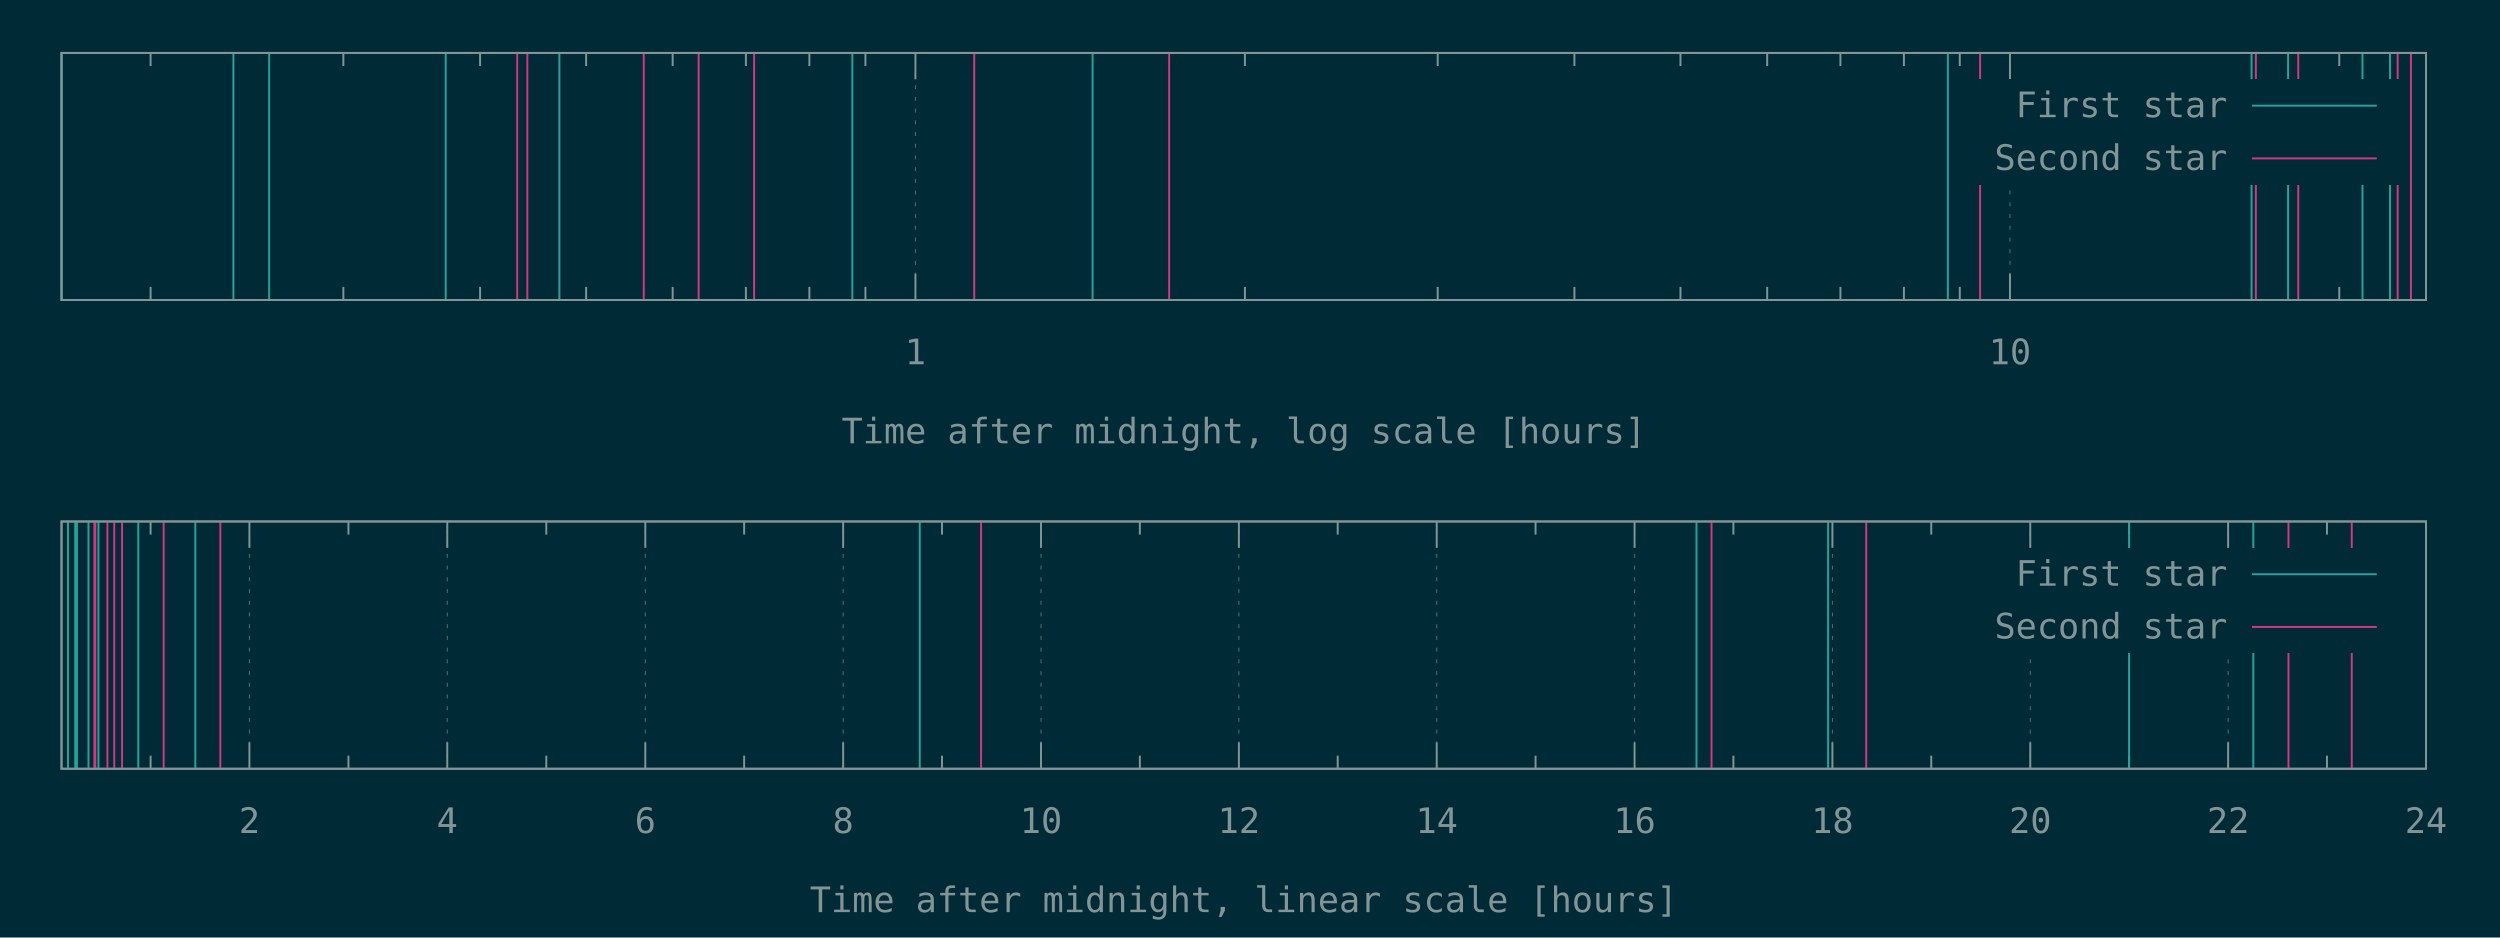
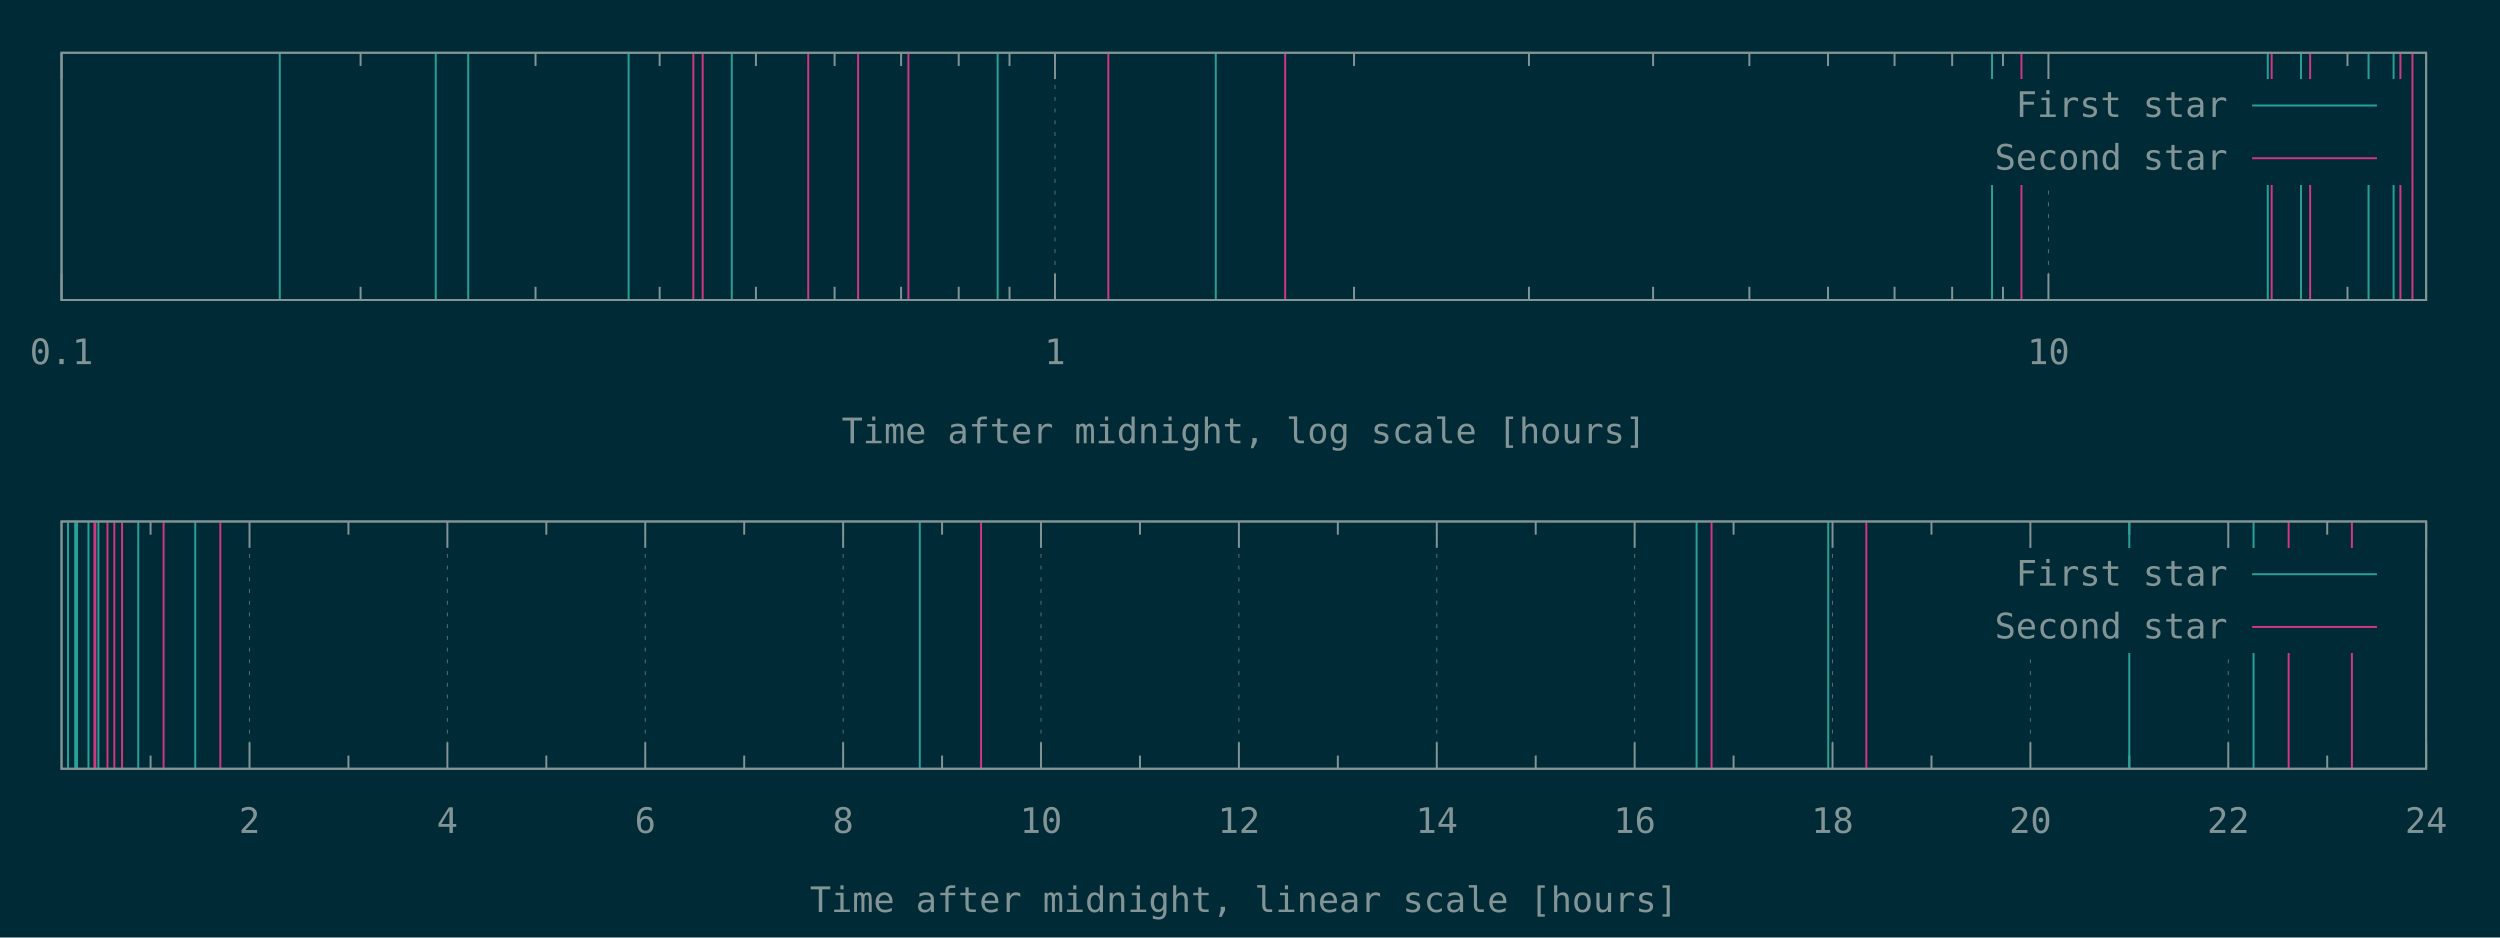
<svg xmlns="http://www.w3.org/2000/svg" xmlns:xlink="http://www.w3.org/1999/xlink" width="1280" height="480" viewBox="0 0 1280 480">
  <g id="gnuplot_canvas">
    <rect x="0" y="0" width="1280" height="480" fill="#002b36" />
    <defs>
      <circle id="gpDot" r="0.5" stroke-width="0.5" stroke="currentColor" />
      <path id="gpPt0" stroke-width="0.148" stroke="currentColor" d="M-1,0 h2 M0,-1 v2" />
      <path id="gpPt1" stroke-width="0.148" stroke="currentColor" d="M-1,-1 L1,1 M1,-1 L-1,1" />
      <path id="gpPt2" stroke-width="0.148" stroke="currentColor" d="M-1,0 L1,0 M0,-1 L0,1 M-1,-1 L1,1 M-1,1 L1,-1" />
      <rect id="gpPt3" stroke-width="0.148" stroke="currentColor" x="-1" y="-1" width="2" height="2" />
      <rect id="gpPt4" stroke-width="0.148" stroke="currentColor" fill="currentColor" x="-1" y="-1" width="2" height="2" />
      <circle id="gpPt5" stroke-width="0.148" stroke="currentColor" cx="0" cy="0" r="1" />
      <use xlink:href="#gpPt5" id="gpPt6" fill="currentColor" stroke="none" />
      <path id="gpPt7" stroke-width="0.148" stroke="currentColor" d="M0,-1.33 L-1.33,0.67 L1.33,0.67 z" />
      <use xlink:href="#gpPt7" id="gpPt8" fill="currentColor" stroke="none" />
      <use xlink:href="#gpPt7" id="gpPt9" stroke="currentColor" transform="rotate(180)" />
      <use xlink:href="#gpPt9" id="gpPt10" fill="currentColor" stroke="none" />
      <use xlink:href="#gpPt3" id="gpPt11" stroke="currentColor" transform="rotate(45)" />
      <use xlink:href="#gpPt11" id="gpPt12" fill="currentColor" stroke="none" />
      <path id="gpPt13" stroke-width="0.148" stroke="currentColor" d="M0,1.330 L1.265,0.411 L0.782,-1.067 L-0.782,-1.076 L-1.265,0.411 z" />
      <use xlink:href="#gpPt13" id="gpPt14" fill="currentColor" stroke="none" />
      <filter id="textbox" filterUnits="objectBoundingBox" x="0" y="0" height="1" width="1">
        <feFlood flood-color="#002B36" flood-opacity="1" result="bgnd" />
        <feComposite in="SourceGraphic" in2="bgnd" operator="atop" />
      </filter>
      <filter id="greybox" filterUnits="objectBoundingBox" x="0" y="0" height="1" width="1">
        <feFlood flood-color="lightgrey" flood-opacity="1" result="grey" />
        <feComposite in="SourceGraphic" in2="grey" operator="atop" />
      </filter>
    </defs>
    <g fill="none" color="#002B36" stroke="currentColor" stroke-width="1.00" stroke-linecap="butt" stroke-linejoin="miter">
</g>
    <g fill="none" color="black" stroke="currentColor" stroke-width="1.00" stroke-linecap="butt" stroke-linejoin="miter">
-       <path stroke="rgb(131, 148, 150)" d="M77.1,153.6 L77.1,146.9 M77.1,27.1 L77.1,33.8 M175.8,153.6 L175.8,146.9 M175.8,27.1 L175.8,33.8   M245.8,153.6 L245.8,146.9 M245.8,27.1 L245.8,33.8 M300.1,153.6 L300.1,146.9 M300.1,27.1 L300.1,33.8   M344.4,153.6 L344.4,146.9 M344.4,27.1 L344.4,33.8 M381.9,153.6 L381.9,146.9 M381.9,27.1 L381.9,33.8   M414.4,153.6 L414.4,146.9 M414.4,27.1 L414.4,33.8 M443.1,153.6 L443.1,146.9 M443.1,27.1 L443.1,33.8    " />
-     </g>
-     <g fill="none" color="black" stroke="rgb(131, 148, 150)" stroke-width="0.50" stroke-linecap="butt" stroke-linejoin="miter">
- </g>
-     <g fill="none" color="gray" stroke="currentColor" stroke-width="0.50" stroke-linecap="butt" stroke-linejoin="miter">
-       <path stroke="rgb( 88, 110, 117)" stroke-dasharray="2,4" class="gridline" d="M468.7,153.6 L468.7,27.1  " />
-     </g>
-     <g fill="none" color="gray" stroke="rgb( 88, 110, 117)" stroke-width="1.00" stroke-linecap="butt" stroke-linejoin="miter">
- </g>
-     <g fill="none" color="black" stroke="currentColor" stroke-width="1.00" stroke-linecap="butt" stroke-linejoin="miter">
-       <path stroke="rgb(131, 148, 150)" d="M468.7,153.6 L468.7,140.1 M468.7,27.1 L468.7,40.6  " />
-       <g transform="translate(468.7,186.5)" stroke="none" fill="rgb(131,148,150)" font-family="Inconsolata" font-size="18.00" text-anchor="middle">
+ </g>
+     <g fill="none" color="black" stroke="rgb(131, 148, 150)" stroke-width="0.50" stroke-linecap="butt" stroke-linejoin="miter">
+ </g>
+     <g fill="none" color="gray" stroke="currentColor" stroke-width="0.50" stroke-linecap="butt" stroke-linejoin="miter">
+       <path stroke="rgb( 88, 110, 117)" stroke-dasharray="2,4" class="gridline" d="M31.50,153.60 L31.50,27.01  " />
+     </g>
+     <g fill="none" color="gray" stroke="rgb( 88, 110, 117)" stroke-width="1.00" stroke-linecap="butt" stroke-linejoin="miter">
+ </g>
+     <g fill="none" color="black" stroke="currentColor" stroke-width="1.00" stroke-linecap="butt" stroke-linejoin="miter">
+       <path stroke="rgb(131, 148, 150)" d="M31.50,153.60 L31.50,140.10 M31.50,27.01 L31.50,40.51  " />
+       <g transform="translate(31.50,186.45)" stroke="none" fill="rgb(131,148,150)" font-family="Inconsolata" font-size="18.00" text-anchor="middle">
+         <text>
+           <tspan font-family="Inconsolata"> 0.1</tspan>
+         </text>
+       </g>
+     </g>
+     <g fill="none" color="black" stroke="currentColor" stroke-width="1.00" stroke-linecap="butt" stroke-linejoin="miter">
+       <path stroke="rgb(131, 148, 150)" d="M184.62,153.60 L184.62,146.85 M184.62,27.01 L184.62,33.76 M274.19,153.60 L274.19,146.85 M274.19,27.01 L274.19,33.76   M337.74,153.60 L337.74,146.85 M337.74,27.01 L337.74,33.76 M387.03,153.60 L387.03,146.85 M387.03,27.01 L387.03,33.76   M427.31,153.60 L427.31,146.85 M427.31,27.01 L427.31,33.76 M461.36,153.60 L461.36,146.85 M461.36,27.01 L461.36,33.76   M490.86,153.60 L490.86,146.85 M490.86,27.01 L490.86,33.76 M516.87,153.60 L516.87,146.85 M516.87,27.01 L516.87,33.76    " />
+     </g>
+     <g fill="none" color="black" stroke="rgb(131, 148, 150)" stroke-width="0.50" stroke-linecap="butt" stroke-linejoin="miter">
+ </g>
+     <g fill="none" color="gray" stroke="currentColor" stroke-width="0.50" stroke-linecap="butt" stroke-linejoin="miter">
+       <path stroke="rgb( 88, 110, 117)" stroke-dasharray="2,4" class="gridline" d="M540.15,153.60 L540.15,27.01  " />
+     </g>
+     <g fill="none" color="gray" stroke="rgb( 88, 110, 117)" stroke-width="1.00" stroke-linecap="butt" stroke-linejoin="miter">
+ </g>
+     <g fill="none" color="black" stroke="currentColor" stroke-width="1.00" stroke-linecap="butt" stroke-linejoin="miter">
+       <path stroke="rgb(131, 148, 150)" d="M540.15,153.60 L540.15,140.10 M540.15,27.01 L540.15,40.51  " />
+       <g transform="translate(540.15,186.45)" stroke="none" fill="rgb(131,148,150)" font-family="Inconsolata" font-size="18.00" text-anchor="middle">
        <text>
          <tspan font-family="Inconsolata"> 1</tspan>
        </text>
      </g>
    </g>
    <g fill="none" color="black" stroke="currentColor" stroke-width="1.00" stroke-linecap="butt" stroke-linejoin="miter">
-       <path stroke="rgb(131, 148, 150)" d="M637.4,153.6 L637.4,146.9 M637.4,27.1 L637.4,33.8 M736.1,153.6 L736.1,146.9 M736.1,27.1 L736.1,33.8   M806.1,153.6 L806.1,146.9 M806.1,27.1 L806.1,33.8 M860.4,153.6 L860.4,146.9 M860.4,27.1 L860.4,33.8   M904.8,153.6 L904.8,146.9 M904.8,27.1 L904.8,33.8 M942.3,153.6 L942.3,146.9 M942.3,27.1 L942.3,33.8   M974.8,153.6 L974.8,146.9 M974.8,27.1 L974.8,33.8 M1003.4,153.6 L1003.4,146.9 M1003.4,27.1 L1003.4,33.8    " />
-     </g>
-     <g fill="none" color="black" stroke="rgb(131, 148, 150)" stroke-width="0.50" stroke-linecap="butt" stroke-linejoin="miter">
- </g>
-     <g fill="none" color="gray" stroke="currentColor" stroke-width="0.50" stroke-linecap="butt" stroke-linejoin="miter">
-       <path stroke="rgb( 88, 110, 117)" stroke-dasharray="2,4" class="gridline" d="M1029.1,153.6 L1029.1,94.6 M1029.1,40.6 L1029.1,27.1  " />
-     </g>
-     <g fill="none" color="gray" stroke="rgb( 88, 110, 117)" stroke-width="1.00" stroke-linecap="butt" stroke-linejoin="miter">
- </g>
-     <g fill="none" color="black" stroke="currentColor" stroke-width="1.00" stroke-linecap="butt" stroke-linejoin="miter">
-       <path stroke="rgb(131, 148, 150)" d="M1029.1,153.6 L1029.1,140.1 M1029.1,27.1 L1029.1,40.6  " />
-       <g transform="translate(1029.1,186.5)" stroke="none" fill="rgb(131,148,150)" font-family="Inconsolata" font-size="18.00" text-anchor="middle">
+       <path stroke="rgb(131, 148, 150)" d="M693.27,153.60 L693.27,146.85 M693.27,27.01 L693.27,33.76 M782.83,153.60 L782.83,146.85 M782.83,27.01 L782.83,33.76   M846.38,153.60 L846.38,146.85 M846.38,27.01 L846.38,33.76 M895.68,153.60 L895.68,146.85 M895.68,27.01 L895.68,33.76   M935.95,153.60 L935.95,146.85 M935.95,27.01 L935.95,33.76 M970.01,153.60 L970.01,146.85 M970.01,27.01 L970.01,33.76   M999.50,153.60 L999.50,146.85 M999.50,27.01 L999.50,33.76 M1025.52,153.60 L1025.52,146.85 M1025.52,27.01 L1025.52,33.76    " />
+     </g>
+     <g fill="none" color="black" stroke="rgb(131, 148, 150)" stroke-width="0.50" stroke-linecap="butt" stroke-linejoin="miter">
+ </g>
+     <g fill="none" color="gray" stroke="currentColor" stroke-width="0.50" stroke-linecap="butt" stroke-linejoin="miter">
+       <path stroke="rgb( 88, 110, 117)" stroke-dasharray="2,4" class="gridline" d="M1048.80,153.60 L1048.80,94.51 M1048.80,40.51 L1048.80,27.01  " />
+     </g>
+     <g fill="none" color="gray" stroke="rgb( 88, 110, 117)" stroke-width="1.00" stroke-linecap="butt" stroke-linejoin="miter">
+ </g>
+     <g fill="none" color="black" stroke="currentColor" stroke-width="1.00" stroke-linecap="butt" stroke-linejoin="miter">
+       <path stroke="rgb(131, 148, 150)" d="M1048.80,153.60 L1048.80,140.10 M1048.80,27.01 L1048.80,40.51  " />
+       <g transform="translate(1048.80,186.45)" stroke="none" fill="rgb(131,148,150)" font-family="Inconsolata" font-size="18.00" text-anchor="middle">
        <text>
          <tspan font-family="Inconsolata"> 10</tspan>
        </text>
      </g>
    </g>
    <g fill="none" color="black" stroke="currentColor" stroke-width="1.00" stroke-linecap="butt" stroke-linejoin="miter">
-       <path stroke="rgb(131, 148, 150)" d="M1197.7,153.6 L1197.7,146.9 M1197.7,27.1 L1197.7,33.8  " />
-     </g>
-     <g fill="none" color="black" stroke="currentColor" stroke-width="1.00" stroke-linecap="butt" stroke-linejoin="miter">
-       <path stroke="rgb(131, 148, 150)" d="M31.5,27.1 L31.5,153.6 L1242.1,153.6 L1242.1,27.1 L31.5,27.1 Z  " />
-     </g>
-     <g fill="none" color="black" stroke="currentColor" stroke-width="1.00" stroke-linecap="butt" stroke-linejoin="miter">
-       <g transform="translate(636.8,227.0)" stroke="none" fill="rgb(131,148,150)" font-family="Inconsolata" font-size="18.00" text-anchor="middle">
+       <path stroke="rgb(131, 148, 150)" d="M1201.91,153.60 L1201.91,146.85 M1201.91,27.01 L1201.91,33.76  " />
+     </g>
+     <g fill="none" color="black" stroke="currentColor" stroke-width="1.00" stroke-linecap="butt" stroke-linejoin="miter">
+       <path stroke="rgb(131, 148, 150)" d="M31.50,27.01 L31.50,153.60 L1242.19,153.60 L1242.19,27.01 L31.50,27.01 Z  " />
+     </g>
+     <g fill="none" color="black" stroke="currentColor" stroke-width="1.00" stroke-linecap="butt" stroke-linejoin="miter">
+       <g transform="translate(636.84,226.95)" stroke="none" fill="rgb(131,148,150)" font-family="Inconsolata" font-size="18.00" text-anchor="middle">
        <text>
          <tspan font-family="Inconsolata">Time after midnight, log scale [hours]</tspan>
        </text>
      </g>
    </g>
    <g fill="none" color="black" stroke="currentColor" stroke-width="1.00" stroke-linecap="butt" stroke-linejoin="miter">
</g>
    <g id="gnuplot_plot_1a">
      <g fill="none" color="black" stroke="currentColor" stroke-width="1.00" stroke-linecap="butt" stroke-linejoin="miter">
-         <path stroke="rgb( 42, 161, 152)" d="M31.5,153.6 L31.5,27.1 M119.5,153.6 L119.5,27.1 M137.8,153.6 L137.8,27.1 M228.2,153.6 L228.2,27.1   M286.4,153.6 L286.4,27.1 M436.4,153.6 L436.4,27.1 M559.4,153.6 L559.4,27.1 M997.3,153.6 L997.3,27.1   M1152.8,153.6 L1152.8,27.1 M1171.5,153.6 L1171.5,27.1 M1209.6,153.6 L1209.6,27.1 M1223.7,153.6 L1223.7,27.1    " />
+         <path stroke="rgb( 42, 161, 152)" d="M143.24,153.60 L143.24,27.01 M223.10,153.60 L223.10,27.01 M239.73,153.60 L239.73,27.01 M321.84,153.60 L321.84,27.01   M374.66,153.60 L374.66,27.01 M510.79,153.60 L510.79,27.01 M622.48,153.60 L622.48,27.01 M1019.92,153.60 L1019.92,27.01   M1161.10,153.60 L1161.10,27.01 M1178.11,153.60 L1178.11,27.01 M1212.69,153.60 L1212.69,27.01 M1225.52,153.60 L1225.52,27.01    " />
      </g>
    </g>
    <g id="gnuplot_plot_2a">
      <g fill="none" color="black" stroke="currentColor" stroke-width="1.00" stroke-linecap="butt" stroke-linejoin="miter">
-         <path stroke="rgb(211,  54, 130)" d="M264.8,153.6 L264.8,27.1 M270.0,153.6 L270.0,27.1 M329.6,153.6 L329.6,27.1 M357.7,153.6 L357.7,27.1   M386.1,153.6 L386.1,27.1 M498.8,153.6 L498.8,27.1 M598.6,153.6 L598.6,27.1 M1013.8,153.6 L1013.8,27.1   M1155.0,153.6 L1155.0,27.1 M1176.7,153.6 L1176.7,27.1 M1227.6,153.6 L1227.6,27.1 M1234.4,153.6 L1234.4,27.1    " />
+         <path stroke="rgb(211,  54, 130)" d="M354.99,153.60 L354.99,27.01 M359.77,153.60 L359.77,27.01 M413.81,153.60 L413.81,27.01 M439.35,153.60 L439.35,27.01   M465.10,153.60 L465.10,27.01 M567.47,153.60 L567.47,27.01 M658.01,153.60 L658.01,27.01 M1034.98,153.60 L1034.98,27.01   M1163.10,153.60 L1163.10,27.01 M1182.79,153.60 L1182.79,27.01 M1229.01,153.60 L1229.01,27.01 M1235.17,153.60 L1235.17,27.01    " />
      </g>
    </g>
    <g stroke="none" shape-rendering="crispEdges">
-       <polygon fill="#002B36" points="1001.8,94.6 1229.5,94.6 1229.5,40.6 1001.8,40.6 " />
+       <polygon fill="#002B36" points="1001.89,94.51 1229.59,94.51 1229.59,40.51 1001.89,40.51 " />
    </g>
    <g id="gnuplot_plot_1a">
      <g fill="none" color="black" stroke="currentColor" stroke-width="1.00" stroke-linecap="butt" stroke-linejoin="miter">
-         <g transform="translate(1140.4,60.0)" stroke="none" fill="rgb(131,148,150)" font-family="Inconsolata" font-size="18.00" text-anchor="end">
+         <g transform="translate(1140.49,59.86)" stroke="none" fill="rgb(131,148,150)" font-family="Inconsolata" font-size="18.00" text-anchor="end">
          <text>
            <tspan font-family="Inconsolata">First star</tspan>
          </text>
        </g>
      </g>
      <g fill="none" color="black" stroke="currentColor" stroke-width="1.00" stroke-linecap="butt" stroke-linejoin="miter">
-         <path stroke="rgb( 42, 161, 152)" d="M1153.0,54.1 L1216.9,54.1  " />
+         <path stroke="rgb( 42, 161, 152)" d="M1153.09,54.01 L1216.99,54.01  " />
      </g>
    </g>
    <g id="gnuplot_plot_2a">
      <g fill="none" color="black" stroke="currentColor" stroke-width="1.00" stroke-linecap="butt" stroke-linejoin="miter">
-         <g transform="translate(1140.4,87.0)" stroke="none" fill="rgb(131,148,150)" font-family="Inconsolata" font-size="18.00" text-anchor="end">
+         <g transform="translate(1140.49,86.86)" stroke="none" fill="rgb(131,148,150)" font-family="Inconsolata" font-size="18.00" text-anchor="end">
          <text>
            <tspan font-family="Inconsolata">Second star</tspan>
          </text>
        </g>
      </g>
      <g fill="none" color="black" stroke="currentColor" stroke-width="1.00" stroke-linecap="butt" stroke-linejoin="miter">
-         <path stroke="rgb(211,  54, 130)" d="M1153.0,81.1 L1216.9,81.1  " />
+         <path stroke="rgb(211,  54, 130)" d="M1153.09,81.01 L1216.99,81.01  " />
      </g>
    </g>
    <g fill="none" color="#002B36" stroke="rgb(211,  54, 130)" stroke-width="2.00" stroke-linecap="butt" stroke-linejoin="miter">
</g>
    <g fill="none" color="black" stroke="currentColor" stroke-width="2.00" stroke-linecap="butt" stroke-linejoin="miter">
</g>
    <g fill="none" color="black" stroke="black" stroke-width="1.00" stroke-linecap="butt" stroke-linejoin="miter">
</g>
    <g fill="none" color="black" stroke="currentColor" stroke-width="1.00" stroke-linecap="butt" stroke-linejoin="miter">
-       <path stroke="rgb(131, 148, 150)" d="M31.5,27.1 L31.5,153.6 L1242.1,153.6 L1242.1,27.1 L31.5,27.1 Z  " />
-     </g>
-     <g fill="none" color="black" stroke="currentColor" stroke-width="1.00" stroke-linecap="butt" stroke-linejoin="miter">
- </g>
-     <g fill="none" color="black" stroke="currentColor" stroke-width="1.00" stroke-linecap="butt" stroke-linejoin="miter">
-       <path stroke="rgb(131, 148, 150)" d="M77.1,393.6 L77.1,386.9 M77.1,267.0 L77.1,273.7  " />
-     </g>
-     <g fill="none" color="black" stroke="rgb(131, 148, 150)" stroke-width="0.50" stroke-linecap="butt" stroke-linejoin="miter">
- </g>
-     <g fill="none" color="gray" stroke="currentColor" stroke-width="0.50" stroke-linecap="butt" stroke-linejoin="miter">
-       <path stroke="rgb( 88, 110, 117)" stroke-dasharray="2,4" class="gridline" d="M127.7,393.6 L127.7,267.0  " />
-     </g>
-     <g fill="none" color="gray" stroke="rgb( 88, 110, 117)" stroke-width="1.00" stroke-linecap="butt" stroke-linejoin="miter">
- </g>
-     <g fill="none" color="black" stroke="currentColor" stroke-width="1.00" stroke-linecap="butt" stroke-linejoin="miter">
-       <path stroke="rgb(131, 148, 150)" d="M127.7,393.6 L127.7,380.1 M127.7,267.0 L127.7,280.5  " />
-       <g transform="translate(127.7,426.5)" stroke="none" fill="rgb(131,148,150)" font-family="Inconsolata" font-size="18.00" text-anchor="middle">
+       <path stroke="rgb(131, 148, 150)" d="M31.50,27.01 L31.50,153.60 L1242.19,153.60 L1242.19,27.01 L31.50,27.01 Z  " />
+     </g>
+     <g fill="none" color="black" stroke="currentColor" stroke-width="1.00" stroke-linecap="butt" stroke-linejoin="miter">
+ </g>
+     <g fill="none" color="black" stroke="currentColor" stroke-width="1.00" stroke-linecap="butt" stroke-linejoin="miter">
+       <path stroke="rgb(131, 148, 150)" d="M77.09,393.60 L77.09,386.85 M77.09,267.00 L77.09,273.75  " />
+     </g>
+     <g fill="none" color="black" stroke="rgb(131, 148, 150)" stroke-width="0.50" stroke-linecap="butt" stroke-linejoin="miter">
+ </g>
+     <g fill="none" color="gray" stroke="currentColor" stroke-width="0.50" stroke-linecap="butt" stroke-linejoin="miter">
+       <path stroke="rgb( 88, 110, 117)" stroke-dasharray="2,4" class="gridline" d="M127.75,393.60 L127.75,267.00  " />
+     </g>
+     <g fill="none" color="gray" stroke="rgb( 88, 110, 117)" stroke-width="1.00" stroke-linecap="butt" stroke-linejoin="miter">
+ </g>
+     <g fill="none" color="black" stroke="currentColor" stroke-width="1.00" stroke-linecap="butt" stroke-linejoin="miter">
+       <path stroke="rgb(131, 148, 150)" d="M127.75,393.60 L127.75,380.10 M127.75,267.00 L127.75,280.50  " />
+       <g transform="translate(127.75,426.45)" stroke="none" fill="rgb(131,148,150)" font-family="Inconsolata" font-size="18.00" text-anchor="middle">
        <text>
          <tspan font-family="Inconsolata"> 2</tspan>
        </text>
      </g>
    </g>
    <g fill="none" color="black" stroke="currentColor" stroke-width="1.00" stroke-linecap="butt" stroke-linejoin="miter">
-       <path stroke="rgb(131, 148, 150)" d="M178.4,393.6 L178.4,386.9 M178.4,267.0 L178.4,273.7  " />
-     </g>
-     <g fill="none" color="black" stroke="rgb(131, 148, 150)" stroke-width="0.50" stroke-linecap="butt" stroke-linejoin="miter">
- </g>
-     <g fill="none" color="gray" stroke="currentColor" stroke-width="0.50" stroke-linecap="butt" stroke-linejoin="miter">
-       <path stroke="rgb( 88, 110, 117)" stroke-dasharray="2,4" class="gridline" d="M229.0,393.6 L229.0,267.0  " />
-     </g>
-     <g fill="none" color="gray" stroke="rgb( 88, 110, 117)" stroke-width="1.00" stroke-linecap="butt" stroke-linejoin="miter">
- </g>
-     <g fill="none" color="black" stroke="currentColor" stroke-width="1.00" stroke-linecap="butt" stroke-linejoin="miter">
-       <path stroke="rgb(131, 148, 150)" d="M229.0,393.6 L229.0,380.1 M229.0,267.0 L229.0,280.5  " />
-       <g transform="translate(229.0,426.5)" stroke="none" fill="rgb(131,148,150)" font-family="Inconsolata" font-size="18.00" text-anchor="middle">
+       <path stroke="rgb(131, 148, 150)" d="M178.40,393.60 L178.40,386.85 M178.40,267.00 L178.40,273.75  " />
+     </g>
+     <g fill="none" color="black" stroke="rgb(131, 148, 150)" stroke-width="0.50" stroke-linecap="butt" stroke-linejoin="miter">
+ </g>
+     <g fill="none" color="gray" stroke="currentColor" stroke-width="0.50" stroke-linecap="butt" stroke-linejoin="miter">
+       <path stroke="rgb( 88, 110, 117)" stroke-dasharray="2,4" class="gridline" d="M229.06,393.60 L229.06,267.00  " />
+     </g>
+     <g fill="none" color="gray" stroke="rgb( 88, 110, 117)" stroke-width="1.00" stroke-linecap="butt" stroke-linejoin="miter">
+ </g>
+     <g fill="none" color="black" stroke="currentColor" stroke-width="1.00" stroke-linecap="butt" stroke-linejoin="miter">
+       <path stroke="rgb(131, 148, 150)" d="M229.06,393.60 L229.06,380.10 M229.06,267.00 L229.06,280.50  " />
+       <g transform="translate(229.06,426.45)" stroke="none" fill="rgb(131,148,150)" font-family="Inconsolata" font-size="18.00" text-anchor="middle">
        <text>
          <tspan font-family="Inconsolata"> 4</tspan>
        </text>
      </g>
    </g>
    <g fill="none" color="black" stroke="currentColor" stroke-width="1.00" stroke-linecap="butt" stroke-linejoin="miter">
-       <path stroke="rgb(131, 148, 150)" d="M279.7,393.6 L279.7,386.9 M279.7,267.0 L279.7,273.7  " />
-     </g>
-     <g fill="none" color="black" stroke="rgb(131, 148, 150)" stroke-width="0.50" stroke-linecap="butt" stroke-linejoin="miter">
- </g>
-     <g fill="none" color="gray" stroke="currentColor" stroke-width="0.50" stroke-linecap="butt" stroke-linejoin="miter">
-       <path stroke="rgb( 88, 110, 117)" stroke-dasharray="2,4" class="gridline" d="M330.4,393.6 L330.4,267.0  " />
-     </g>
-     <g fill="none" color="gray" stroke="rgb( 88, 110, 117)" stroke-width="1.00" stroke-linecap="butt" stroke-linejoin="miter">
- </g>
-     <g fill="none" color="black" stroke="currentColor" stroke-width="1.00" stroke-linecap="butt" stroke-linejoin="miter">
-       <path stroke="rgb(131, 148, 150)" d="M330.4,393.6 L330.4,380.1 M330.4,267.0 L330.4,280.5  " />
-       <g transform="translate(330.4,426.5)" stroke="none" fill="rgb(131,148,150)" font-family="Inconsolata" font-size="18.00" text-anchor="middle">
+       <path stroke="rgb(131, 148, 150)" d="M279.72,393.60 L279.72,386.85 M279.72,267.00 L279.72,273.75  " />
+     </g>
+     <g fill="none" color="black" stroke="rgb(131, 148, 150)" stroke-width="0.50" stroke-linecap="butt" stroke-linejoin="miter">
+ </g>
+     <g fill="none" color="gray" stroke="currentColor" stroke-width="0.50" stroke-linecap="butt" stroke-linejoin="miter">
+       <path stroke="rgb( 88, 110, 117)" stroke-dasharray="2,4" class="gridline" d="M330.37,393.60 L330.37,267.00  " />
+     </g>
+     <g fill="none" color="gray" stroke="rgb( 88, 110, 117)" stroke-width="1.00" stroke-linecap="butt" stroke-linejoin="miter">
+ </g>
+     <g fill="none" color="black" stroke="currentColor" stroke-width="1.00" stroke-linecap="butt" stroke-linejoin="miter">
+       <path stroke="rgb(131, 148, 150)" d="M330.37,393.60 L330.37,380.10 M330.37,267.00 L330.37,280.50  " />
+       <g transform="translate(330.37,426.45)" stroke="none" fill="rgb(131,148,150)" font-family="Inconsolata" font-size="18.00" text-anchor="middle">
        <text>
          <tspan font-family="Inconsolata"> 6</tspan>
        </text>
      </g>
    </g>
    <g fill="none" color="black" stroke="currentColor" stroke-width="1.00" stroke-linecap="butt" stroke-linejoin="miter">
-       <path stroke="rgb(131, 148, 150)" d="M381.0,393.6 L381.0,386.9 M381.0,267.0 L381.0,273.7  " />
-     </g>
-     <g fill="none" color="black" stroke="rgb(131, 148, 150)" stroke-width="0.50" stroke-linecap="butt" stroke-linejoin="miter">
- </g>
-     <g fill="none" color="gray" stroke="currentColor" stroke-width="0.50" stroke-linecap="butt" stroke-linejoin="miter">
-       <path stroke="rgb( 88, 110, 117)" stroke-dasharray="2,4" class="gridline" d="M431.7,393.6 L431.7,267.0  " />
-     </g>
-     <g fill="none" color="gray" stroke="rgb( 88, 110, 117)" stroke-width="1.00" stroke-linecap="butt" stroke-linejoin="miter">
- </g>
-     <g fill="none" color="black" stroke="currentColor" stroke-width="1.00" stroke-linecap="butt" stroke-linejoin="miter">
-       <path stroke="rgb(131, 148, 150)" d="M431.7,393.6 L431.7,380.1 M431.7,267.0 L431.7,280.5  " />
-       <g transform="translate(431.7,426.5)" stroke="none" fill="rgb(131,148,150)" font-family="Inconsolata" font-size="18.00" text-anchor="middle">
+       <path stroke="rgb(131, 148, 150)" d="M381.03,393.60 L381.03,386.85 M381.03,267.00 L381.03,273.75  " />
+     </g>
+     <g fill="none" color="black" stroke="rgb(131, 148, 150)" stroke-width="0.50" stroke-linecap="butt" stroke-linejoin="miter">
+ </g>
+     <g fill="none" color="gray" stroke="currentColor" stroke-width="0.50" stroke-linecap="butt" stroke-linejoin="miter">
+       <path stroke="rgb( 88, 110, 117)" stroke-dasharray="2,4" class="gridline" d="M431.69,393.60 L431.69,267.00  " />
+     </g>
+     <g fill="none" color="gray" stroke="rgb( 88, 110, 117)" stroke-width="1.00" stroke-linecap="butt" stroke-linejoin="miter">
+ </g>
+     <g fill="none" color="black" stroke="currentColor" stroke-width="1.00" stroke-linecap="butt" stroke-linejoin="miter">
+       <path stroke="rgb(131, 148, 150)" d="M431.69,393.60 L431.69,380.10 M431.69,267.00 L431.69,280.50  " />
+       <g transform="translate(431.69,426.45)" stroke="none" fill="rgb(131,148,150)" font-family="Inconsolata" font-size="18.00" text-anchor="middle">
        <text>
          <tspan font-family="Inconsolata"> 8</tspan>
        </text>
      </g>
    </g>
    <g fill="none" color="black" stroke="currentColor" stroke-width="1.00" stroke-linecap="butt" stroke-linejoin="miter">
-       <path stroke="rgb(131, 148, 150)" d="M482.3,393.6 L482.3,386.9 M482.3,267.0 L482.3,273.7  " />
-     </g>
-     <g fill="none" color="black" stroke="rgb(131, 148, 150)" stroke-width="0.50" stroke-linecap="butt" stroke-linejoin="miter">
- </g>
-     <g fill="none" color="gray" stroke="currentColor" stroke-width="0.50" stroke-linecap="butt" stroke-linejoin="miter">
-       <path stroke="rgb( 88, 110, 117)" stroke-dasharray="2,4" class="gridline" d="M533.0,393.6 L533.0,267.0  " />
-     </g>
-     <g fill="none" color="gray" stroke="rgb( 88, 110, 117)" stroke-width="1.00" stroke-linecap="butt" stroke-linejoin="miter">
- </g>
-     <g fill="none" color="black" stroke="currentColor" stroke-width="1.00" stroke-linecap="butt" stroke-linejoin="miter">
-       <path stroke="rgb(131, 148, 150)" d="M533.0,393.6 L533.0,380.1 M533.0,267.0 L533.0,280.5  " />
-       <g transform="translate(533.0,426.5)" stroke="none" fill="rgb(131,148,150)" font-family="Inconsolata" font-size="18.00" text-anchor="middle">
+       <path stroke="rgb(131, 148, 150)" d="M482.34,393.60 L482.34,386.85 M482.34,267.00 L482.34,273.75  " />
+     </g>
+     <g fill="none" color="black" stroke="rgb(131, 148, 150)" stroke-width="0.50" stroke-linecap="butt" stroke-linejoin="miter">
+ </g>
+     <g fill="none" color="gray" stroke="currentColor" stroke-width="0.50" stroke-linecap="butt" stroke-linejoin="miter">
+       <path stroke="rgb( 88, 110, 117)" stroke-dasharray="2,4" class="gridline" d="M533.00,393.60 L533.00,267.00  " />
+     </g>
+     <g fill="none" color="gray" stroke="rgb( 88, 110, 117)" stroke-width="1.00" stroke-linecap="butt" stroke-linejoin="miter">
+ </g>
+     <g fill="none" color="black" stroke="currentColor" stroke-width="1.00" stroke-linecap="butt" stroke-linejoin="miter">
+       <path stroke="rgb(131, 148, 150)" d="M533.00,393.60 L533.00,380.10 M533.00,267.00 L533.00,280.50  " />
+       <g transform="translate(533.00,426.45)" stroke="none" fill="rgb(131,148,150)" font-family="Inconsolata" font-size="18.00" text-anchor="middle">
        <text>
          <tspan font-family="Inconsolata"> 10</tspan>
        </text>
      </g>
    </g>
    <g fill="none" color="black" stroke="currentColor" stroke-width="1.00" stroke-linecap="butt" stroke-linejoin="miter">
-       <path stroke="rgb(131, 148, 150)" d="M583.6,393.6 L583.6,386.9 M583.6,267.0 L583.6,273.7  " />
-     </g>
-     <g fill="none" color="black" stroke="rgb(131, 148, 150)" stroke-width="0.50" stroke-linecap="butt" stroke-linejoin="miter">
- </g>
-     <g fill="none" color="gray" stroke="currentColor" stroke-width="0.50" stroke-linecap="butt" stroke-linejoin="miter">
-       <path stroke="rgb( 88, 110, 117)" stroke-dasharray="2,4" class="gridline" d="M634.3,393.6 L634.3,267.0  " />
-     </g>
-     <g fill="none" color="gray" stroke="rgb( 88, 110, 117)" stroke-width="1.00" stroke-linecap="butt" stroke-linejoin="miter">
- </g>
-     <g fill="none" color="black" stroke="currentColor" stroke-width="1.00" stroke-linecap="butt" stroke-linejoin="miter">
-       <path stroke="rgb(131, 148, 150)" d="M634.3,393.6 L634.3,380.1 M634.3,267.0 L634.3,280.5  " />
-       <g transform="translate(634.3,426.5)" stroke="none" fill="rgb(131,148,150)" font-family="Inconsolata" font-size="18.00" text-anchor="middle">
+       <path stroke="rgb(131, 148, 150)" d="M583.66,393.60 L583.66,386.85 M583.66,267.00 L583.66,273.75  " />
+     </g>
+     <g fill="none" color="black" stroke="rgb(131, 148, 150)" stroke-width="0.50" stroke-linecap="butt" stroke-linejoin="miter">
+ </g>
+     <g fill="none" color="gray" stroke="currentColor" stroke-width="0.50" stroke-linecap="butt" stroke-linejoin="miter">
+       <path stroke="rgb( 88, 110, 117)" stroke-dasharray="2,4" class="gridline" d="M634.31,393.60 L634.31,267.00  " />
+     </g>
+     <g fill="none" color="gray" stroke="rgb( 88, 110, 117)" stroke-width="1.00" stroke-linecap="butt" stroke-linejoin="miter">
+ </g>
+     <g fill="none" color="black" stroke="currentColor" stroke-width="1.00" stroke-linecap="butt" stroke-linejoin="miter">
+       <path stroke="rgb(131, 148, 150)" d="M634.31,393.60 L634.31,380.10 M634.31,267.00 L634.31,280.50  " />
+       <g transform="translate(634.31,426.45)" stroke="none" fill="rgb(131,148,150)" font-family="Inconsolata" font-size="18.00" text-anchor="middle">
        <text>
          <tspan font-family="Inconsolata"> 12</tspan>
        </text>
      </g>
    </g>
    <g fill="none" color="black" stroke="currentColor" stroke-width="1.00" stroke-linecap="butt" stroke-linejoin="miter">
-       <path stroke="rgb(131, 148, 150)" d="M684.9,393.6 L684.9,386.9 M684.9,267.0 L684.9,273.7  " />
-     </g>
-     <g fill="none" color="black" stroke="rgb(131, 148, 150)" stroke-width="0.50" stroke-linecap="butt" stroke-linejoin="miter">
- </g>
-     <g fill="none" color="gray" stroke="currentColor" stroke-width="0.50" stroke-linecap="butt" stroke-linejoin="miter">
-       <path stroke="rgb( 88, 110, 117)" stroke-dasharray="2,4" class="gridline" d="M735.6,393.6 L735.6,267.0  " />
-     </g>
-     <g fill="none" color="gray" stroke="rgb( 88, 110, 117)" stroke-width="1.00" stroke-linecap="butt" stroke-linejoin="miter">
- </g>
-     <g fill="none" color="black" stroke="currentColor" stroke-width="1.00" stroke-linecap="butt" stroke-linejoin="miter">
-       <path stroke="rgb(131, 148, 150)" d="M735.6,393.6 L735.6,380.1 M735.6,267.0 L735.6,280.5  " />
-       <g transform="translate(735.6,426.5)" stroke="none" fill="rgb(131,148,150)" font-family="Inconsolata" font-size="18.00" text-anchor="middle">
+       <path stroke="rgb(131, 148, 150)" d="M684.97,393.60 L684.97,386.85 M684.97,267.00 L684.97,273.75  " />
+     </g>
+     <g fill="none" color="black" stroke="rgb(131, 148, 150)" stroke-width="0.50" stroke-linecap="butt" stroke-linejoin="miter">
+ </g>
+     <g fill="none" color="gray" stroke="currentColor" stroke-width="0.50" stroke-linecap="butt" stroke-linejoin="miter">
+       <path stroke="rgb( 88, 110, 117)" stroke-dasharray="2,4" class="gridline" d="M735.63,393.60 L735.63,267.00  " />
+     </g>
+     <g fill="none" color="gray" stroke="rgb( 88, 110, 117)" stroke-width="1.00" stroke-linecap="butt" stroke-linejoin="miter">
+ </g>
+     <g fill="none" color="black" stroke="currentColor" stroke-width="1.00" stroke-linecap="butt" stroke-linejoin="miter">
+       <path stroke="rgb(131, 148, 150)" d="M735.63,393.60 L735.63,380.10 M735.63,267.00 L735.63,280.50  " />
+       <g transform="translate(735.63,426.45)" stroke="none" fill="rgb(131,148,150)" font-family="Inconsolata" font-size="18.00" text-anchor="middle">
        <text>
          <tspan font-family="Inconsolata"> 14</tspan>
        </text>
      </g>
    </g>
    <g fill="none" color="black" stroke="currentColor" stroke-width="1.00" stroke-linecap="butt" stroke-linejoin="miter">
-       <path stroke="rgb(131, 148, 150)" d="M786.2,393.6 L786.2,386.9 M786.2,267.0 L786.2,273.7  " />
-     </g>
-     <g fill="none" color="black" stroke="rgb(131, 148, 150)" stroke-width="0.50" stroke-linecap="butt" stroke-linejoin="miter">
- </g>
-     <g fill="none" color="gray" stroke="currentColor" stroke-width="0.50" stroke-linecap="butt" stroke-linejoin="miter">
-       <path stroke="rgb( 88, 110, 117)" stroke-dasharray="2,4" class="gridline" d="M836.9,393.6 L836.9,267.0  " />
-     </g>
-     <g fill="none" color="gray" stroke="rgb( 88, 110, 117)" stroke-width="1.00" stroke-linecap="butt" stroke-linejoin="miter">
- </g>
-     <g fill="none" color="black" stroke="currentColor" stroke-width="1.00" stroke-linecap="butt" stroke-linejoin="miter">
-       <path stroke="rgb(131, 148, 150)" d="M836.9,393.6 L836.9,380.1 M836.9,267.0 L836.9,280.5  " />
-       <g transform="translate(836.9,426.5)" stroke="none" fill="rgb(131,148,150)" font-family="Inconsolata" font-size="18.00" text-anchor="middle">
+       <path stroke="rgb(131, 148, 150)" d="M786.28,393.60 L786.28,386.85 M786.28,267.00 L786.28,273.75  " />
+     </g>
+     <g fill="none" color="black" stroke="rgb(131, 148, 150)" stroke-width="0.50" stroke-linecap="butt" stroke-linejoin="miter">
+ </g>
+     <g fill="none" color="gray" stroke="currentColor" stroke-width="0.50" stroke-linecap="butt" stroke-linejoin="miter">
+       <path stroke="rgb( 88, 110, 117)" stroke-dasharray="2,4" class="gridline" d="M836.94,393.60 L836.94,267.00  " />
+     </g>
+     <g fill="none" color="gray" stroke="rgb( 88, 110, 117)" stroke-width="1.00" stroke-linecap="butt" stroke-linejoin="miter">
+ </g>
+     <g fill="none" color="black" stroke="currentColor" stroke-width="1.00" stroke-linecap="butt" stroke-linejoin="miter">
+       <path stroke="rgb(131, 148, 150)" d="M836.94,393.60 L836.94,380.10 M836.94,267.00 L836.94,280.50  " />
+       <g transform="translate(836.94,426.45)" stroke="none" fill="rgb(131,148,150)" font-family="Inconsolata" font-size="18.00" text-anchor="middle">
        <text>
          <tspan font-family="Inconsolata"> 16</tspan>
        </text>
      </g>
    </g>
    <g fill="none" color="black" stroke="currentColor" stroke-width="1.00" stroke-linecap="butt" stroke-linejoin="miter">
-       <path stroke="rgb(131, 148, 150)" d="M887.5,393.6 L887.5,386.9 M887.5,267.0 L887.5,273.7  " />
-     </g>
-     <g fill="none" color="black" stroke="rgb(131, 148, 150)" stroke-width="0.50" stroke-linecap="butt" stroke-linejoin="miter">
- </g>
-     <g fill="none" color="gray" stroke="currentColor" stroke-width="0.50" stroke-linecap="butt" stroke-linejoin="miter">
-       <path stroke="rgb( 88, 110, 117)" stroke-dasharray="2,4" class="gridline" d="M938.2,393.6 L938.2,267.0  " />
-     </g>
-     <g fill="none" color="gray" stroke="rgb( 88, 110, 117)" stroke-width="1.00" stroke-linecap="butt" stroke-linejoin="miter">
- </g>
-     <g fill="none" color="black" stroke="currentColor" stroke-width="1.00" stroke-linecap="butt" stroke-linejoin="miter">
-       <path stroke="rgb(131, 148, 150)" d="M938.2,393.6 L938.2,380.1 M938.2,267.0 L938.2,280.5  " />
-       <g transform="translate(938.2,426.5)" stroke="none" fill="rgb(131,148,150)" font-family="Inconsolata" font-size="18.00" text-anchor="middle">
+       <path stroke="rgb(131, 148, 150)" d="M887.59,393.60 L887.59,386.85 M887.59,267.00 L887.59,273.75  " />
+     </g>
+     <g fill="none" color="black" stroke="rgb(131, 148, 150)" stroke-width="0.50" stroke-linecap="butt" stroke-linejoin="miter">
+ </g>
+     <g fill="none" color="gray" stroke="currentColor" stroke-width="0.50" stroke-linecap="butt" stroke-linejoin="miter">
+       <path stroke="rgb( 88, 110, 117)" stroke-dasharray="2,4" class="gridline" d="M938.25,393.60 L938.25,267.00  " />
+     </g>
+     <g fill="none" color="gray" stroke="rgb( 88, 110, 117)" stroke-width="1.00" stroke-linecap="butt" stroke-linejoin="miter">
+ </g>
+     <g fill="none" color="black" stroke="currentColor" stroke-width="1.00" stroke-linecap="butt" stroke-linejoin="miter">
+       <path stroke="rgb(131, 148, 150)" d="M938.25,393.60 L938.25,380.10 M938.25,267.00 L938.25,280.50  " />
+       <g transform="translate(938.25,426.45)" stroke="none" fill="rgb(131,148,150)" font-family="Inconsolata" font-size="18.00" text-anchor="middle">
        <text>
          <tspan font-family="Inconsolata"> 18</tspan>
        </text>
      </g>
    </g>
    <g fill="none" color="black" stroke="currentColor" stroke-width="1.00" stroke-linecap="butt" stroke-linejoin="miter">
-       <path stroke="rgb(131, 148, 150)" d="M988.8,393.6 L988.8,386.9 M988.8,267.0 L988.8,273.7  " />
-     </g>
-     <g fill="none" color="black" stroke="rgb(131, 148, 150)" stroke-width="0.50" stroke-linecap="butt" stroke-linejoin="miter">
- </g>
-     <g fill="none" color="gray" stroke="currentColor" stroke-width="0.50" stroke-linecap="butt" stroke-linejoin="miter">
-       <path stroke="rgb( 88, 110, 117)" stroke-dasharray="2,4" class="gridline" d="M1039.5,393.6 L1039.5,334.5 M1039.5,280.5 L1039.5,267.0  " />
-     </g>
-     <g fill="none" color="gray" stroke="rgb( 88, 110, 117)" stroke-width="1.00" stroke-linecap="butt" stroke-linejoin="miter">
- </g>
-     <g fill="none" color="black" stroke="currentColor" stroke-width="1.00" stroke-linecap="butt" stroke-linejoin="miter">
-       <path stroke="rgb(131, 148, 150)" d="M1039.5,393.6 L1039.5,380.1 M1039.5,267.0 L1039.5,280.5  " />
-       <g transform="translate(1039.5,426.5)" stroke="none" fill="rgb(131,148,150)" font-family="Inconsolata" font-size="18.00" text-anchor="middle">
+       <path stroke="rgb(131, 148, 150)" d="M988.91,393.60 L988.91,386.85 M988.91,267.00 L988.91,273.75  " />
+     </g>
+     <g fill="none" color="black" stroke="rgb(131, 148, 150)" stroke-width="0.50" stroke-linecap="butt" stroke-linejoin="miter">
+ </g>
+     <g fill="none" color="gray" stroke="currentColor" stroke-width="0.50" stroke-linecap="butt" stroke-linejoin="miter">
+       <path stroke="rgb( 88, 110, 117)" stroke-dasharray="2,4" class="gridline" d="M1039.56,393.60 L1039.56,334.50 M1039.56,280.50 L1039.56,267.00  " />
+     </g>
+     <g fill="none" color="gray" stroke="rgb( 88, 110, 117)" stroke-width="1.00" stroke-linecap="butt" stroke-linejoin="miter">
+ </g>
+     <g fill="none" color="black" stroke="currentColor" stroke-width="1.00" stroke-linecap="butt" stroke-linejoin="miter">
+       <path stroke="rgb(131, 148, 150)" d="M1039.56,393.60 L1039.56,380.10 M1039.56,267.00 L1039.56,280.50  " />
+       <g transform="translate(1039.56,426.45)" stroke="none" fill="rgb(131,148,150)" font-family="Inconsolata" font-size="18.00" text-anchor="middle">
        <text>
          <tspan font-family="Inconsolata"> 20</tspan>
        </text>
      </g>
    </g>
    <g fill="none" color="black" stroke="currentColor" stroke-width="1.00" stroke-linecap="butt" stroke-linejoin="miter">
-       <path stroke="rgb(131, 148, 150)" d="M1090.1,393.6 L1090.1,386.9 M1090.1,267.0 L1090.1,273.7  " />
-     </g>
-     <g fill="none" color="black" stroke="rgb(131, 148, 150)" stroke-width="0.50" stroke-linecap="butt" stroke-linejoin="miter">
- </g>
-     <g fill="none" color="gray" stroke="currentColor" stroke-width="0.50" stroke-linecap="butt" stroke-linejoin="miter">
-       <path stroke="rgb( 88, 110, 117)" stroke-dasharray="2,4" class="gridline" d="M1140.8,393.6 L1140.8,334.5 M1140.8,280.5 L1140.8,267.0  " />
-     </g>
-     <g fill="none" color="gray" stroke="rgb( 88, 110, 117)" stroke-width="1.00" stroke-linecap="butt" stroke-linejoin="miter">
- </g>
-     <g fill="none" color="black" stroke="currentColor" stroke-width="1.00" stroke-linecap="butt" stroke-linejoin="miter">
-       <path stroke="rgb(131, 148, 150)" d="M1140.8,393.6 L1140.8,380.1 M1140.8,267.0 L1140.8,280.5  " />
-       <g transform="translate(1140.8,426.5)" stroke="none" fill="rgb(131,148,150)" font-family="Inconsolata" font-size="18.00" text-anchor="middle">
+       <path stroke="rgb(131, 148, 150)" d="M1090.22,393.60 L1090.22,386.85 M1090.22,267.00 L1090.22,273.75  " />
+     </g>
+     <g fill="none" color="black" stroke="rgb(131, 148, 150)" stroke-width="0.50" stroke-linecap="butt" stroke-linejoin="miter">
+ </g>
+     <g fill="none" color="gray" stroke="currentColor" stroke-width="0.50" stroke-linecap="butt" stroke-linejoin="miter">
+       <path stroke="rgb( 88, 110, 117)" stroke-dasharray="2,4" class="gridline" d="M1140.88,393.60 L1140.88,334.50 M1140.88,280.50 L1140.88,267.00  " />
+     </g>
+     <g fill="none" color="gray" stroke="rgb( 88, 110, 117)" stroke-width="1.00" stroke-linecap="butt" stroke-linejoin="miter">
+ </g>
+     <g fill="none" color="black" stroke="currentColor" stroke-width="1.00" stroke-linecap="butt" stroke-linejoin="miter">
+       <path stroke="rgb(131, 148, 150)" d="M1140.88,393.60 L1140.88,380.10 M1140.88,267.00 L1140.88,280.50  " />
+       <g transform="translate(1140.88,426.45)" stroke="none" fill="rgb(131,148,150)" font-family="Inconsolata" font-size="18.00" text-anchor="middle">
        <text>
          <tspan font-family="Inconsolata"> 22</tspan>
        </text>
      </g>
    </g>
    <g fill="none" color="black" stroke="currentColor" stroke-width="1.00" stroke-linecap="butt" stroke-linejoin="miter">
-       <path stroke="rgb(131, 148, 150)" d="M1191.4,393.6 L1191.4,386.9 M1191.4,267.0 L1191.4,273.7  " />
-     </g>
-     <g fill="none" color="black" stroke="rgb(131, 148, 150)" stroke-width="0.50" stroke-linecap="butt" stroke-linejoin="miter">
- </g>
-     <g fill="none" color="gray" stroke="currentColor" stroke-width="0.50" stroke-linecap="butt" stroke-linejoin="miter">
-       <path stroke="rgb( 88, 110, 117)" stroke-dasharray="2,4" class="gridline" d="M1242.1,393.6 L1242.1,267.0  " />
-     </g>
-     <g fill="none" color="gray" stroke="rgb( 88, 110, 117)" stroke-width="1.00" stroke-linecap="butt" stroke-linejoin="miter">
- </g>
-     <g fill="none" color="black" stroke="currentColor" stroke-width="1.00" stroke-linecap="butt" stroke-linejoin="miter">
-       <path stroke="rgb(131, 148, 150)" d="M1242.1,393.6 L1242.1,380.1 M1242.1,267.0 L1242.1,280.5  " />
-       <g transform="translate(1242.1,426.5)" stroke="none" fill="rgb(131,148,150)" font-family="Inconsolata" font-size="18.00" text-anchor="middle">
+       <path stroke="rgb(131, 148, 150)" d="M1191.53,393.60 L1191.53,386.85 M1191.53,267.00 L1191.53,273.75  " />
+     </g>
+     <g fill="none" color="black" stroke="rgb(131, 148, 150)" stroke-width="0.50" stroke-linecap="butt" stroke-linejoin="miter">
+ </g>
+     <g fill="none" color="gray" stroke="currentColor" stroke-width="0.50" stroke-linecap="butt" stroke-linejoin="miter">
+       <path stroke="rgb( 88, 110, 117)" stroke-dasharray="2,4" class="gridline" d="M1242.19,393.60 L1242.19,267.00  " />
+     </g>
+     <g fill="none" color="gray" stroke="rgb( 88, 110, 117)" stroke-width="1.00" stroke-linecap="butt" stroke-linejoin="miter">
+ </g>
+     <g fill="none" color="black" stroke="currentColor" stroke-width="1.00" stroke-linecap="butt" stroke-linejoin="miter">
+       <path stroke="rgb(131, 148, 150)" d="M1242.19,393.60 L1242.19,380.10 M1242.19,267.00 L1242.19,280.50  " />
+       <g transform="translate(1242.19,426.45)" stroke="none" fill="rgb(131,148,150)" font-family="Inconsolata" font-size="18.00" text-anchor="middle">
        <text>
          <tspan font-family="Inconsolata"> 24</tspan>
        </text>
      </g>
    </g>
    <g fill="none" color="black" stroke="currentColor" stroke-width="1.00" stroke-linecap="butt" stroke-linejoin="miter">
</g>
    <g fill="none" color="black" stroke="currentColor" stroke-width="1.00" stroke-linecap="butt" stroke-linejoin="miter">
-       <path stroke="rgb(131, 148, 150)" d="M31.5,267.0 L31.5,393.6 L1242.1,393.6 L1242.1,267.0 L31.5,267.0 Z  " />
-     </g>
-     <g fill="none" color="black" stroke="currentColor" stroke-width="1.00" stroke-linecap="butt" stroke-linejoin="miter">
-       <g transform="translate(636.8,467.0)" stroke="none" fill="rgb(131,148,150)" font-family="Inconsolata" font-size="18.00" text-anchor="middle">
+       <path stroke="rgb(131, 148, 150)" d="M31.50,267.00 L31.50,393.60 L1242.19,393.60 L1242.19,267.00 L31.50,267.00 Z  " />
+     </g>
+     <g fill="none" color="black" stroke="currentColor" stroke-width="1.00" stroke-linecap="butt" stroke-linejoin="miter">
+       <g transform="translate(636.84,466.95)" stroke="none" fill="rgb(131,148,150)" font-family="Inconsolata" font-size="18.00" text-anchor="middle">
        <text>
          <tspan font-family="Inconsolata">Time after midnight, linear scale [hours]</tspan>
        </text>
      </g>
    </g>
    <g fill="none" color="black" stroke="currentColor" stroke-width="1.00" stroke-linecap="butt" stroke-linejoin="miter">
</g>
    <g id="gnuplot_plot_1b">
      <g fill="none" color="black" stroke="currentColor" stroke-width="1.00" stroke-linecap="butt" stroke-linejoin="miter">
-         <path stroke="rgb( 42, 161, 152)" d="M34.8,393.6 L34.8,267.0 M38.5,393.6 L38.5,267.0 M39.4,393.6 L39.4,267.0 M45.3,393.6 L45.3,267.0   M50.4,393.6 L50.4,267.0 M70.8,393.6 L70.8,267.0 M100.0,393.6 L100.0,267.0 M470.9,393.6 L470.9,267.0   M868.6,393.6 L868.6,267.0 M936.0,393.6 L936.0,267.0 M1090.1,393.6 L1090.1,267.0 M1153.7,393.6 L1153.7,267.0    " />
+         <path stroke="rgb( 42, 161, 152)" d="M34.83,393.60 L34.83,267.00 M38.49,393.60 L38.49,267.00 M39.44,393.60 L39.44,267.00 M45.29,393.60 L45.29,267.00   M50.38,393.60 L50.38,267.00 M70.79,393.60 L70.79,267.00 M99.97,393.60 L99.97,267.00 M470.93,393.60 L470.93,267.00   M868.65,393.60 L868.65,267.00 M936.06,393.60 L936.06,267.00 M1090.19,393.60 L1090.19,267.00 M1153.82,393.60 L1153.82,267.00    " />
      </g>
    </g>
    <g id="gnuplot_plot_2b">
      <g fill="none" color="black" stroke="currentColor" stroke-width="1.00" stroke-linecap="butt" stroke-linejoin="miter">
-         <path stroke="rgb(211,  54, 130)" d="M48.3,393.6 L48.3,267.0 M48.8,393.6 L48.8,267.0 M55.0,393.6 L55.0,267.0 M58.5,393.6 L58.5,267.0   M62.5,393.6 L62.5,267.0 M83.8,393.6 L83.8,267.0 M112.8,393.6 L112.8,267.0 M502.3,393.6 L502.3,267.0   M876.3,393.6 L876.3,267.0 M955.5,393.6 L955.5,267.0 M1171.7,393.6 L1171.7,267.0 M1204.1,393.6 L1204.1,267.0    " />
+         <path stroke="rgb(211,  54, 130)" d="M48.34,393.60 L48.34,267.00 M48.82,393.60 L48.82,267.00 M55.03,393.60 L55.03,267.00 M58.53,393.60 L58.53,267.00   M62.50,393.60 L62.50,267.00 M83.76,393.60 L83.76,267.00 M112.80,393.60 L112.80,267.00 M502.30,393.60 L502.30,267.00   M876.32,393.60 L876.32,267.00 M955.56,393.60 L955.56,267.00 M1171.79,393.60 L1171.79,267.00 M1204.17,393.60 L1204.17,267.00    " />
      </g>
    </g>
    <g stroke="none" shape-rendering="crispEdges">
-       <polygon fill="#002B36" points="1001.8,334.5 1229.5,334.5 1229.5,280.5 1001.8,280.5 " />
+       <polygon fill="#002B36" points="1001.89,334.50 1229.59,334.50 1229.59,280.50 1001.89,280.50 " />
    </g>
    <g id="gnuplot_plot_1b">
      <g fill="none" color="black" stroke="currentColor" stroke-width="1.00" stroke-linecap="butt" stroke-linejoin="miter">
-         <g transform="translate(1140.4,299.9)" stroke="none" fill="rgb(131,148,150)" font-family="Inconsolata" font-size="18.00" text-anchor="end">
+         <g transform="translate(1140.49,299.85)" stroke="none" fill="rgb(131,148,150)" font-family="Inconsolata" font-size="18.00" text-anchor="end">
          <text>
            <tspan font-family="Inconsolata">First star</tspan>
          </text>
        </g>
      </g>
      <g fill="none" color="black" stroke="currentColor" stroke-width="1.00" stroke-linecap="butt" stroke-linejoin="miter">
-         <path stroke="rgb( 42, 161, 152)" d="M1153.0,294.0 L1216.9,294.0  " />
+         <path stroke="rgb( 42, 161, 152)" d="M1153.09,294.00 L1216.99,294.00  " />
      </g>
    </g>
    <g id="gnuplot_plot_2b">
      <g fill="none" color="black" stroke="currentColor" stroke-width="1.00" stroke-linecap="butt" stroke-linejoin="miter">
-         <g transform="translate(1140.4,326.9)" stroke="none" fill="rgb(131,148,150)" font-family="Inconsolata" font-size="18.00" text-anchor="end">
+         <g transform="translate(1140.49,326.85)" stroke="none" fill="rgb(131,148,150)" font-family="Inconsolata" font-size="18.00" text-anchor="end">
          <text>
            <tspan font-family="Inconsolata">Second star</tspan>
          </text>
        </g>
      </g>
      <g fill="none" color="black" stroke="currentColor" stroke-width="1.00" stroke-linecap="butt" stroke-linejoin="miter">
-         <path stroke="rgb(211,  54, 130)" d="M1153.0,321.0 L1216.9,321.0  " />
+         <path stroke="rgb(211,  54, 130)" d="M1153.09,321.00 L1216.99,321.00  " />
      </g>
    </g>
    <g fill="none" color="#002B36" stroke="rgb(211,  54, 130)" stroke-width="2.00" stroke-linecap="butt" stroke-linejoin="miter">
</g>
    <g fill="none" color="black" stroke="currentColor" stroke-width="2.00" stroke-linecap="butt" stroke-linejoin="miter">
</g>
    <g fill="none" color="black" stroke="black" stroke-width="1.00" stroke-linecap="butt" stroke-linejoin="miter">
</g>
    <g fill="none" color="black" stroke="currentColor" stroke-width="1.00" stroke-linecap="butt" stroke-linejoin="miter">
-       <path stroke="rgb(131, 148, 150)" d="M31.5,267.0 L31.5,393.6 L1242.1,393.6 L1242.1,267.0 L31.5,267.0 Z  " />
+       <path stroke="rgb(131, 148, 150)" d="M31.50,267.00 L31.50,393.60 L1242.19,393.60 L1242.19,267.00 L31.50,267.00 Z  " />
    </g>
    <g fill="none" color="black" stroke="currentColor" stroke-width="1.00" stroke-linecap="butt" stroke-linejoin="miter">
</g>
  </g>
</svg>
